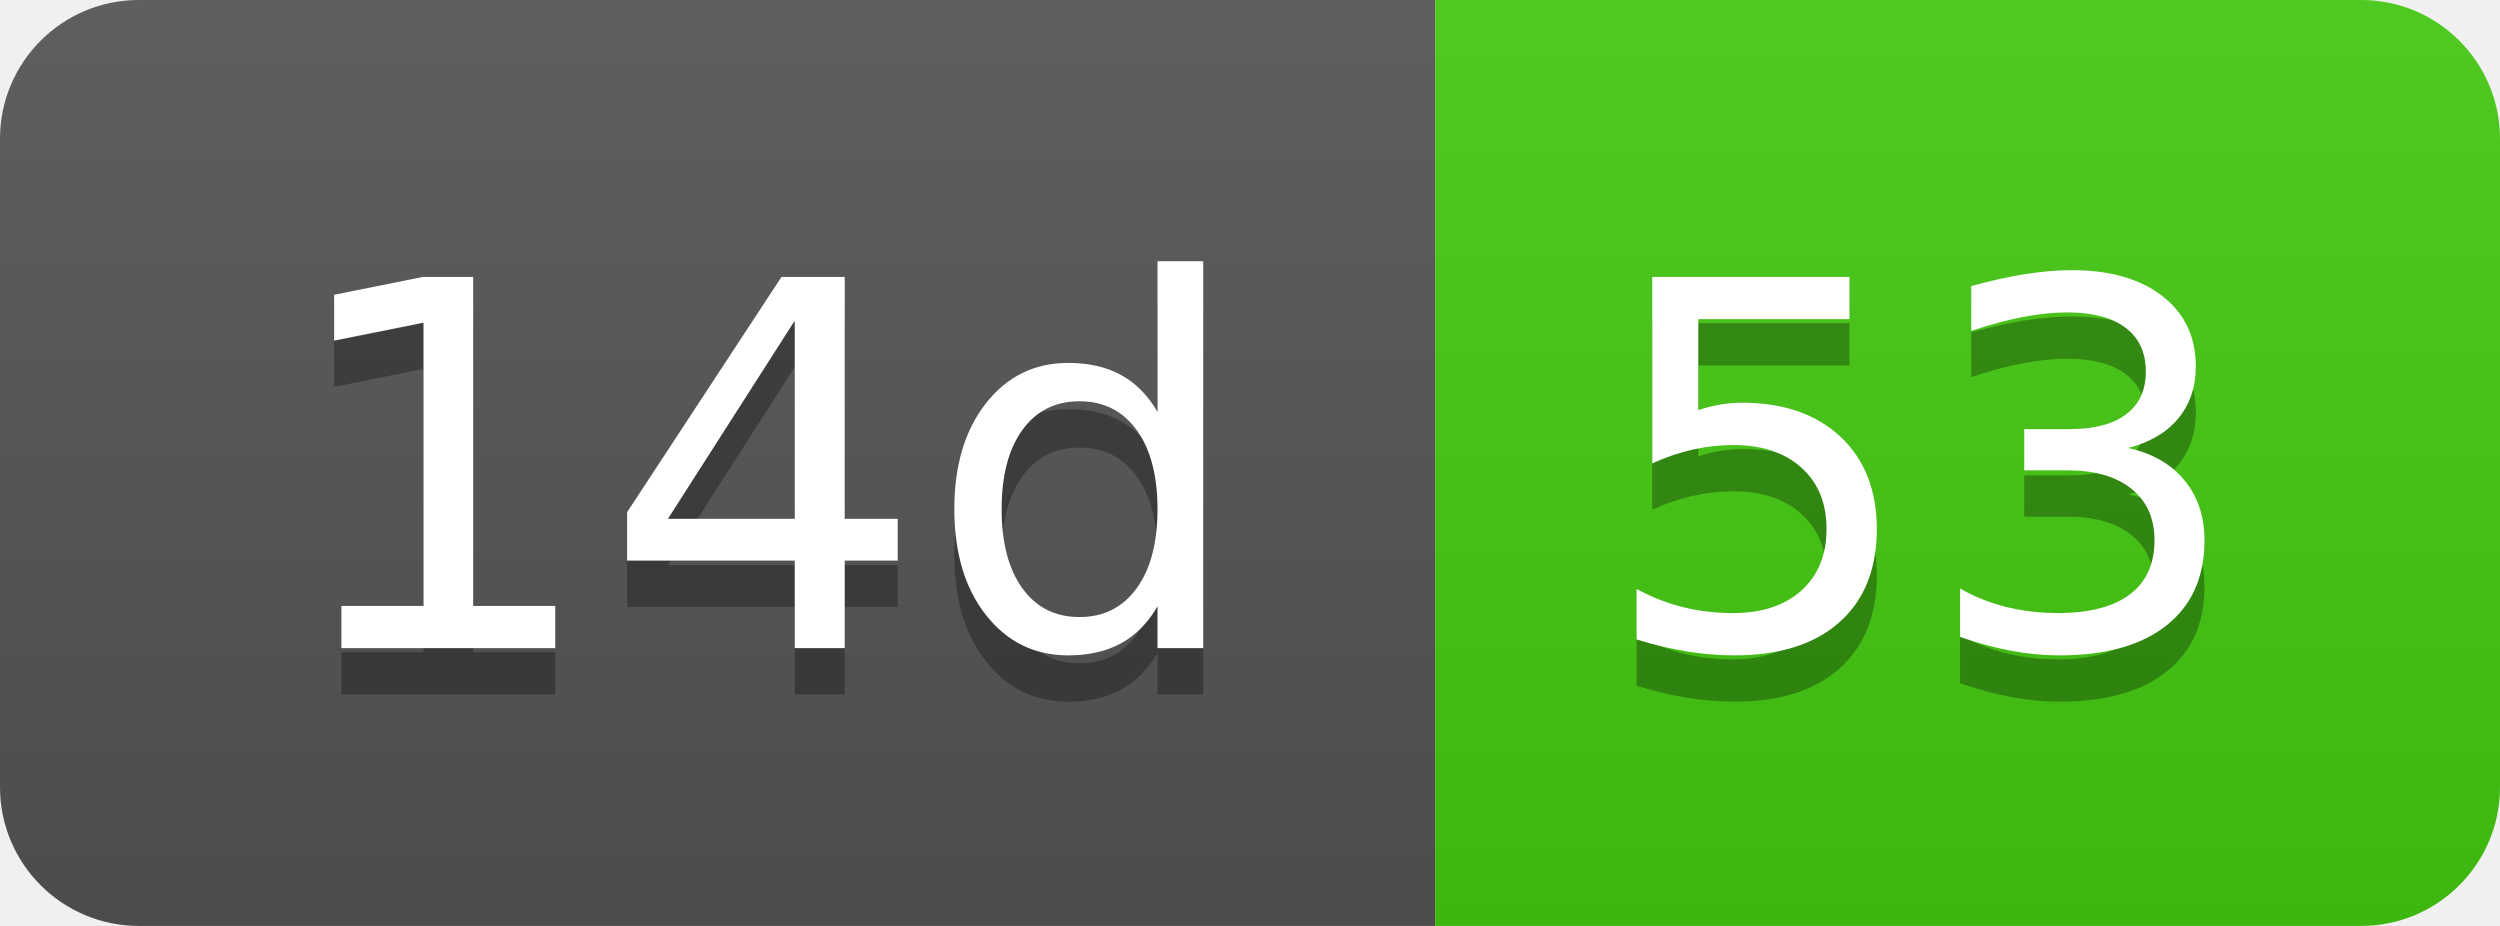
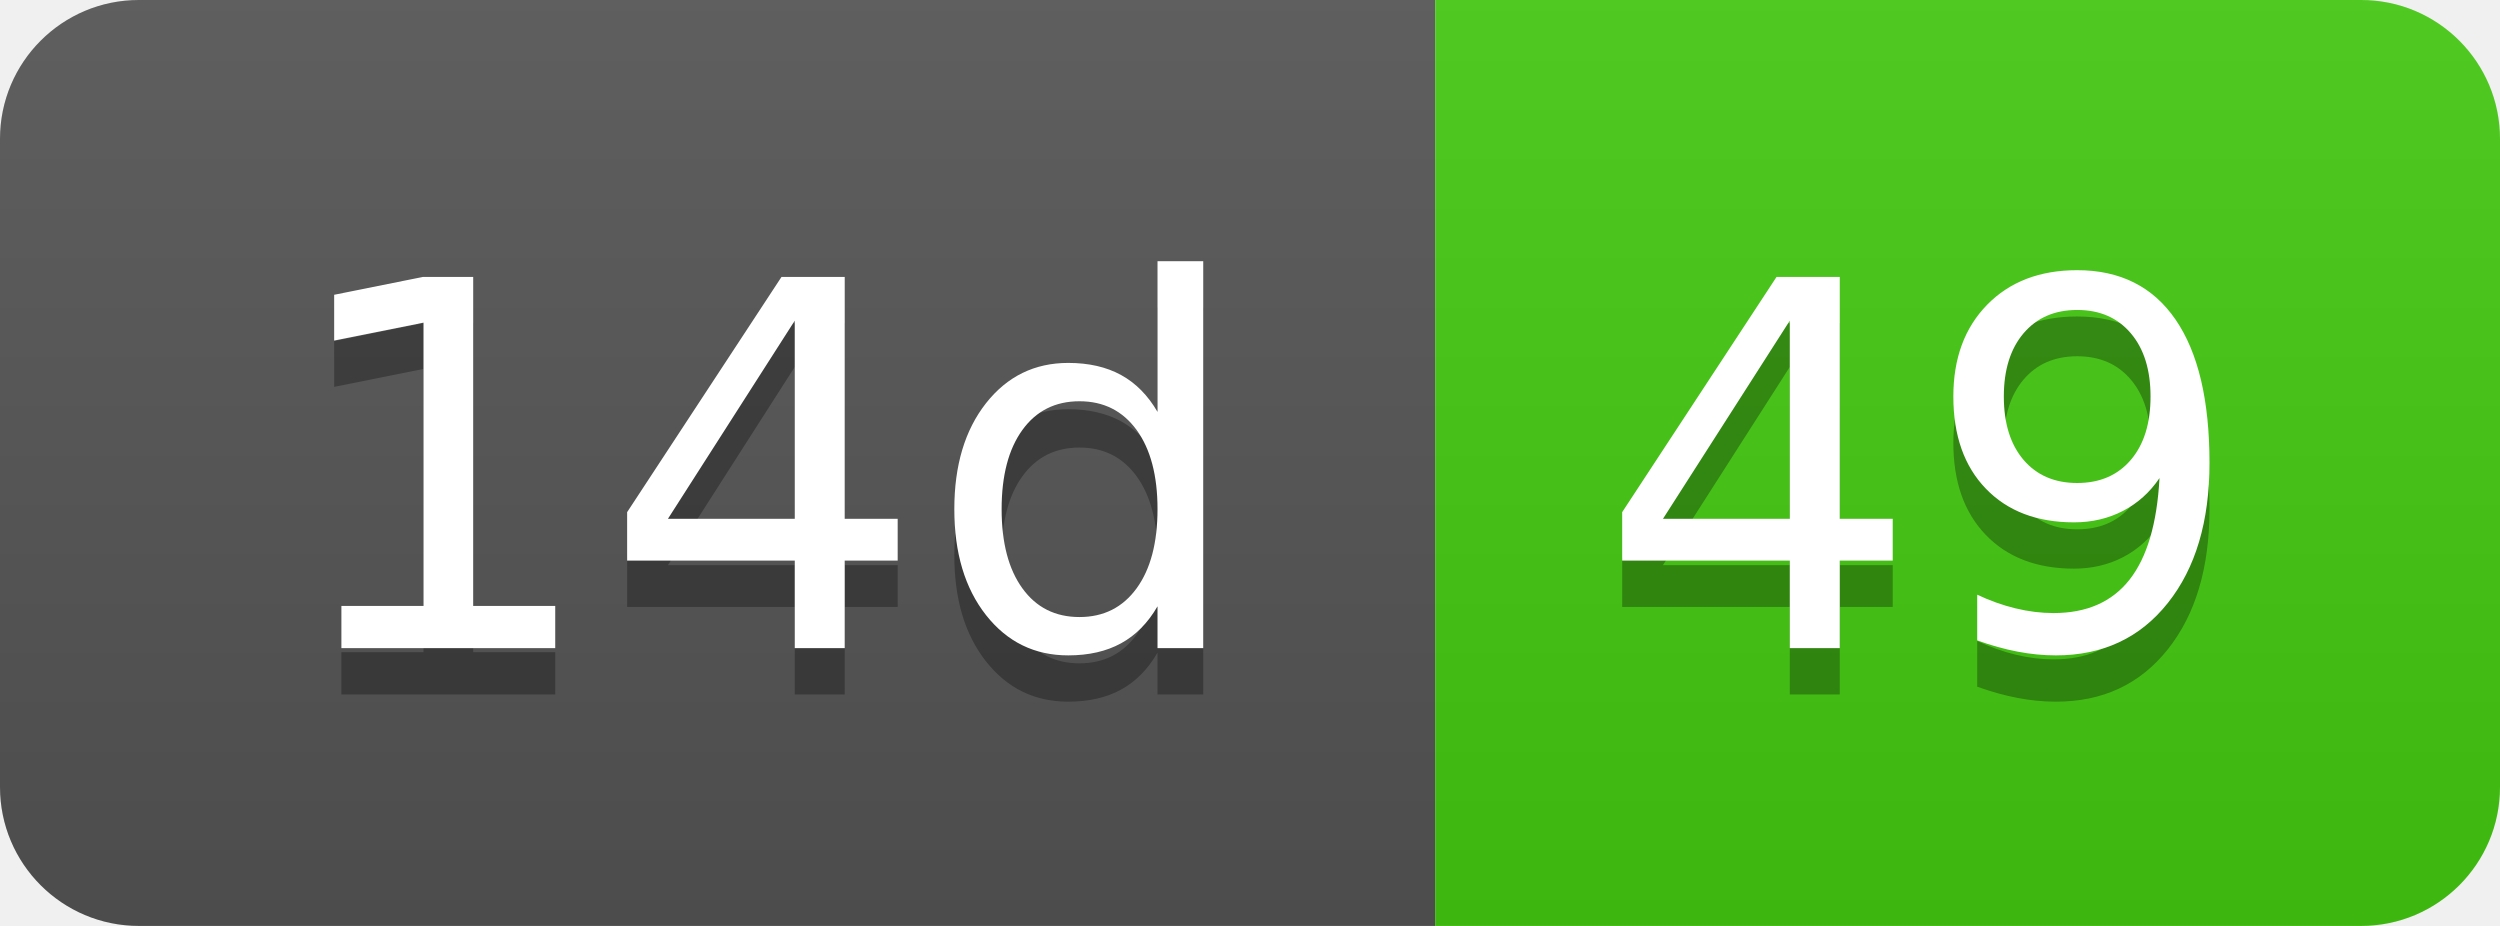
- <svg xmlns="http://www.w3.org/2000/svg" width="54" height="20" role="img" aria-label="14d: 53">
+ <svg xmlns="http://www.w3.org/2000/svg" width="54" height="20" role="img" aria-label="14d: 49">
  <linearGradient id="s" x2="0" y2="100%">
    <stop offset="0" stop-color="#bbb" stop-opacity=".1" />
    <stop offset="1" stop-opacity=".1" />
  </linearGradient>
  <clipPath id="r">
    <rect width="54" height="20" rx="3" fill="#fff" />
  </clipPath>
  <g clip-path="url(#r)">
    <rect width="31" height="20" fill="#555" />
    <rect x="31" width="23" height="20" fill="#4c1" />
    <rect width="54" height="20" fill="url(#s)" />
  </g>
  <g fill="#fff" text-anchor="middle" font-family="Verdana,Geneva,DejaVu Sans,sans-serif" text-rendering="geometricPrecision" font-size="110">
    <text aria-hidden="true" x="165" y="150" fill="#010101" fill-opacity=".3" transform="scale(.1)" textLength="210">14d</text>
    <text x="165" y="140" transform="scale(.1)" fill="#fff" textLength="210">14d</text>
-     <text aria-hidden="true" x="415" y="150" fill="#010101" fill-opacity=".3" transform="scale(.1)" textLength="130">53</text>
-     <text x="415" y="140" transform="scale(.1)" fill="#fff" textLength="130">53</text>
+     <text aria-hidden="true" x="415" y="150" fill="#010101" fill-opacity=".3" transform="scale(.1)" textLength="130">49</text>
+     <text x="415" y="140" transform="scale(.1)" fill="#fff" textLength="130">49</text>
  </g>
</svg>
